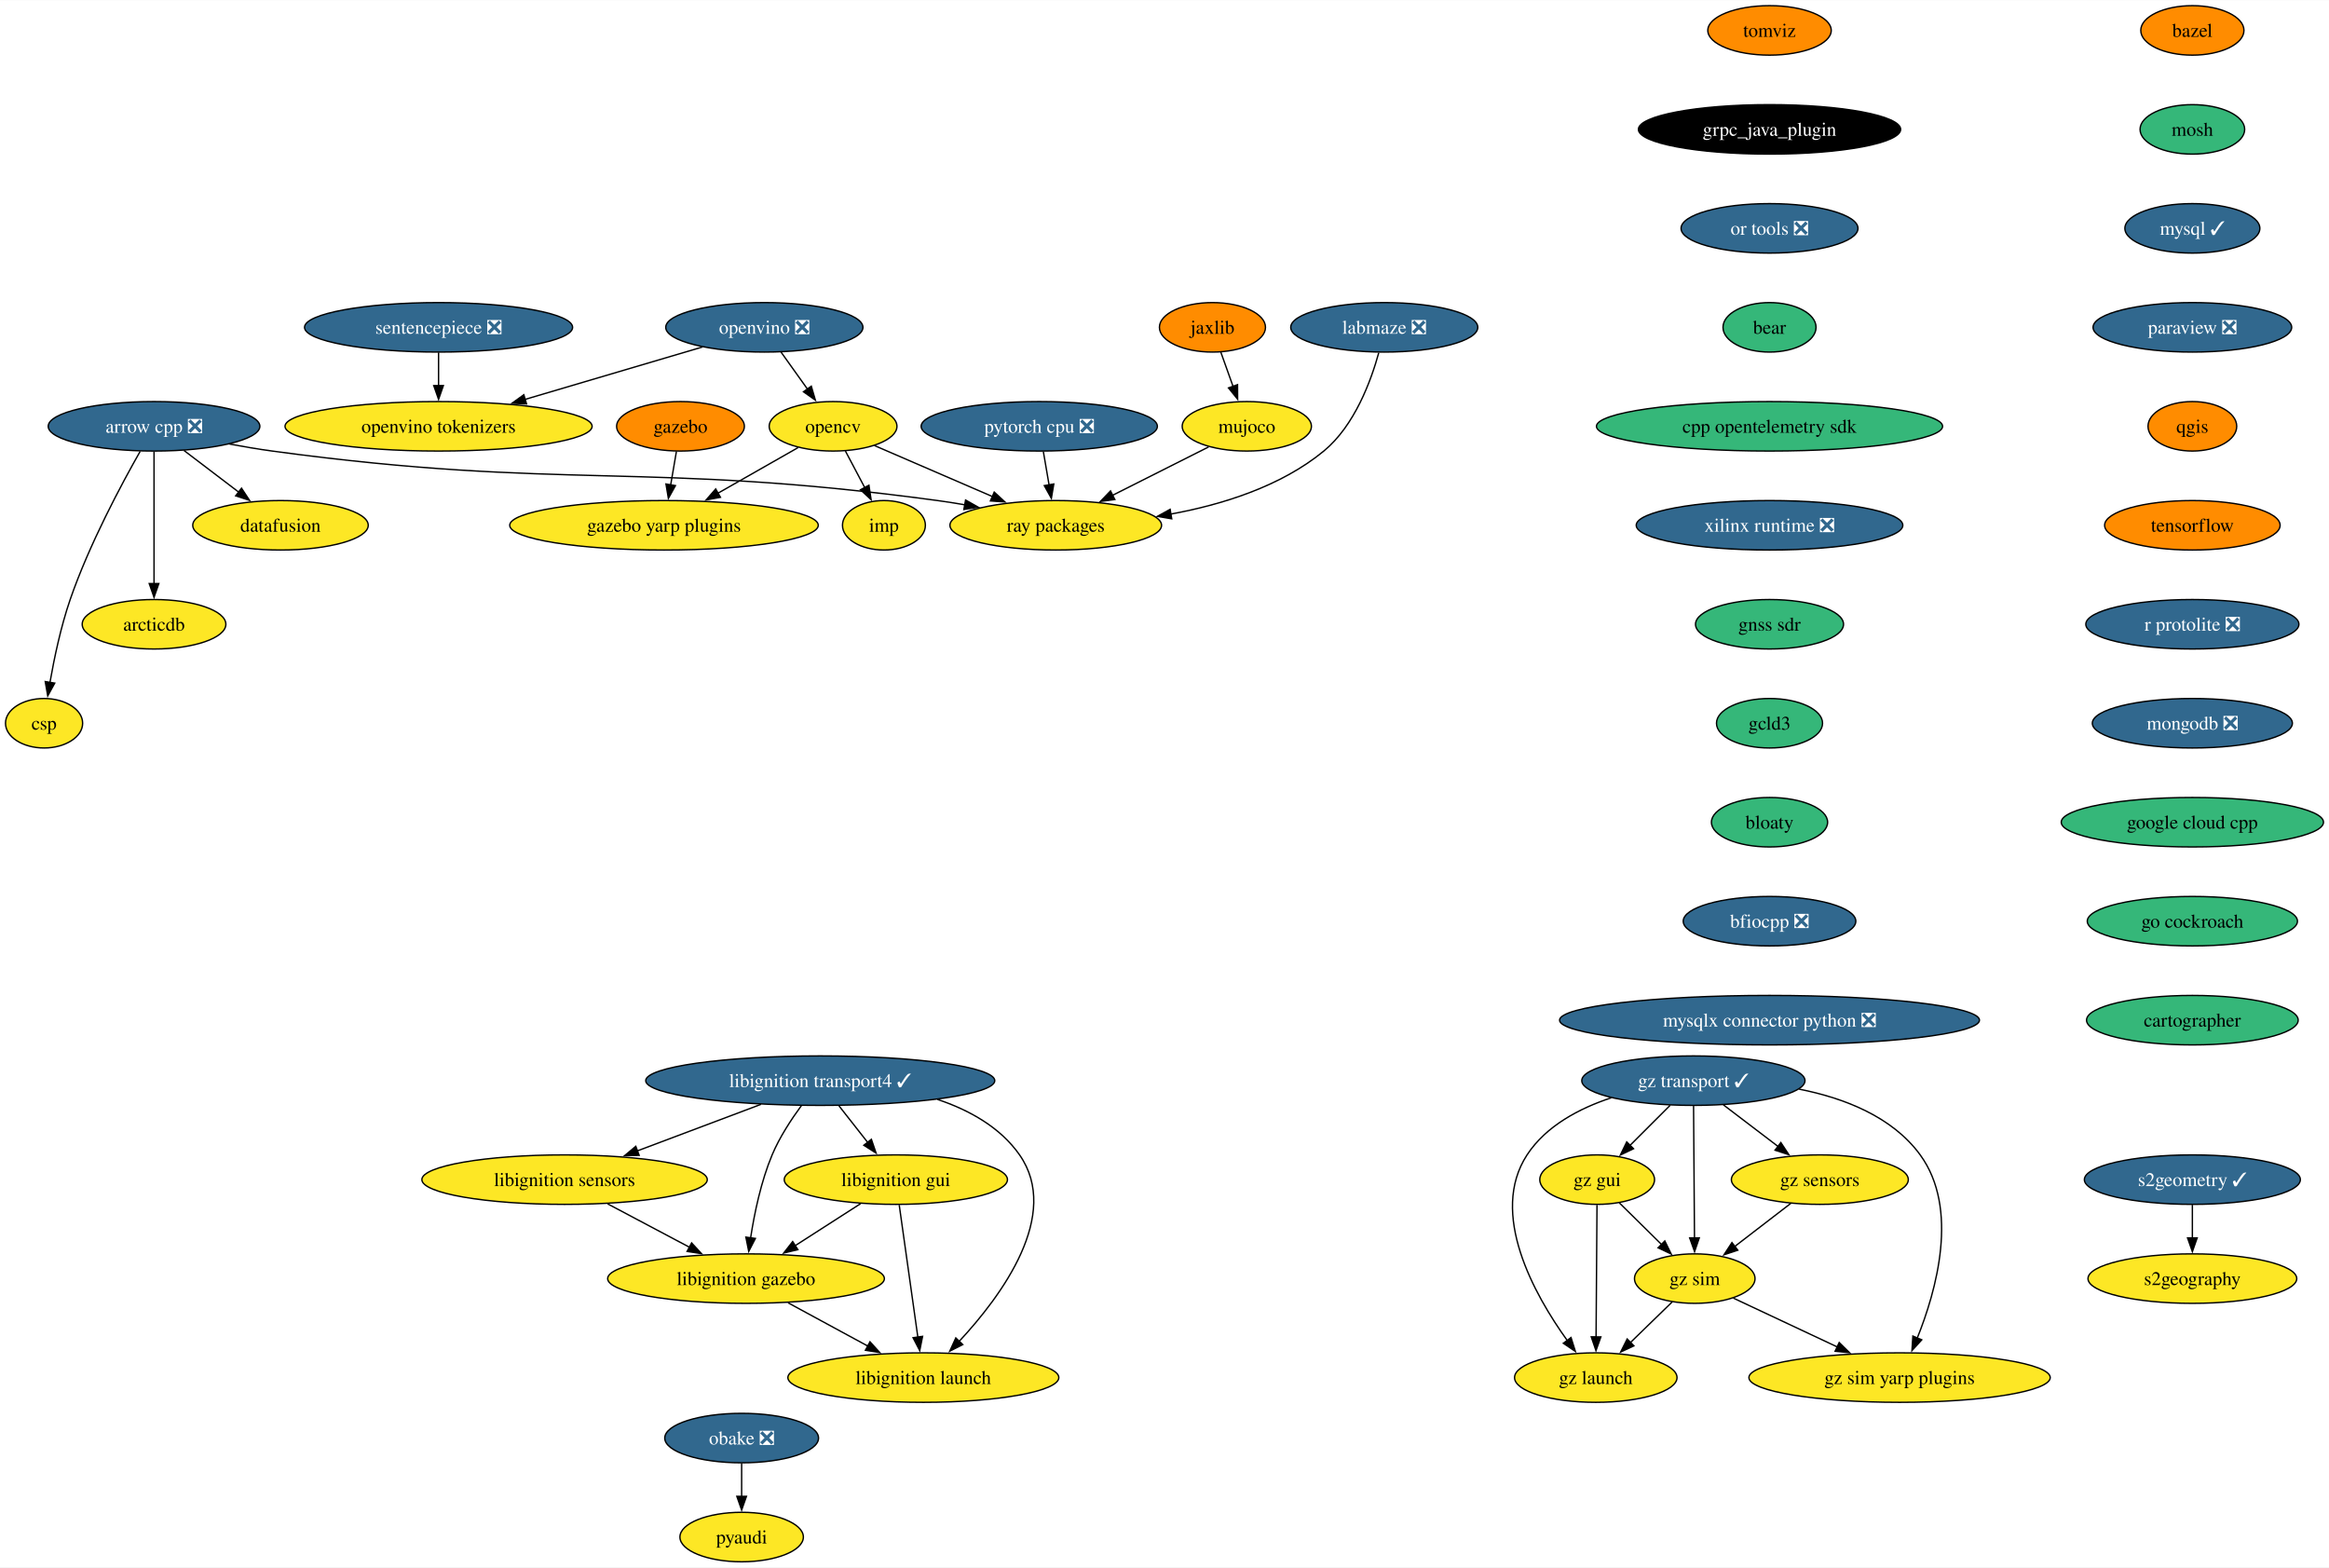
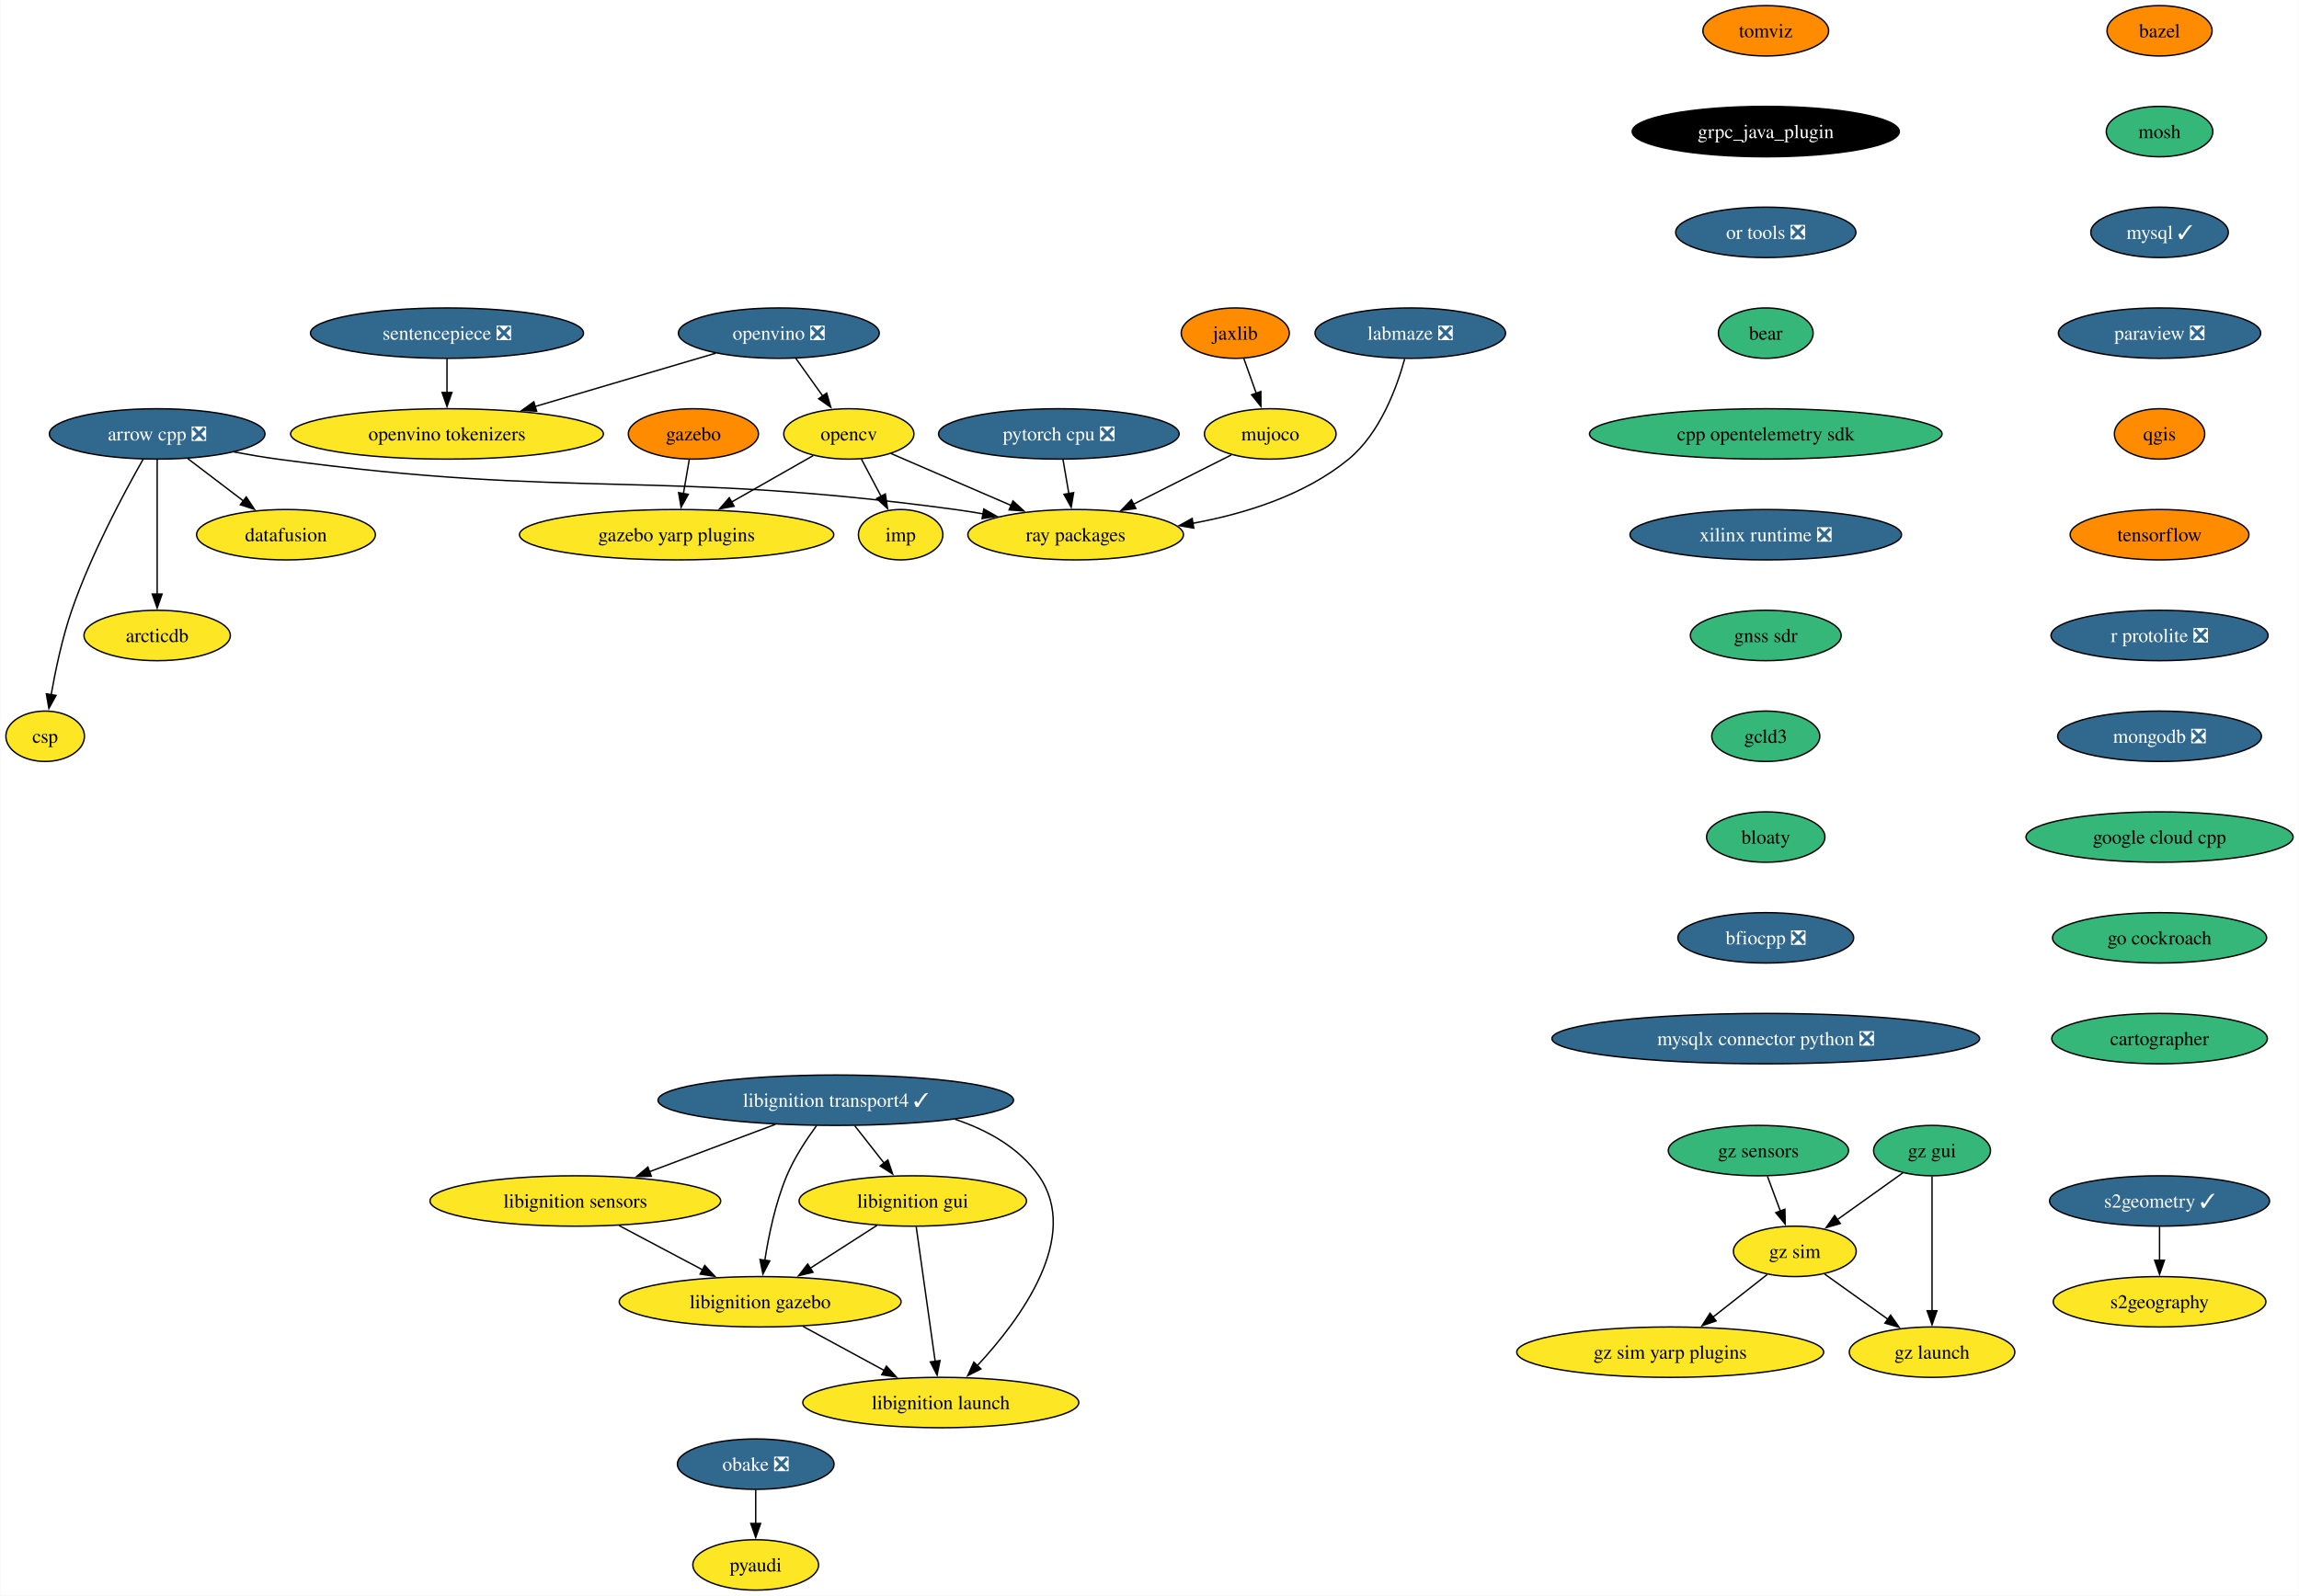
- <svg xmlns="http://www.w3.org/2000/svg" xmlns:xlink="http://www.w3.org/1999/xlink" width="1694pt" height="1140pt" viewBox="0.00 0.00 1694.35 1140.00">
+ <svg xmlns="http://www.w3.org/2000/svg" xmlns:xlink="http://www.w3.org/1999/xlink" width="1642pt" height="1140pt" viewBox="0.00 0.00 1641.61 1140.00">
  <g id="graph0" class="graph" transform="scale(1 1) rotate(0) translate(4 1136)">
-     <polygon fill="white" stroke="none" points="-4,4 -4,-1136 1690.35,-1136 1690.35,4 -4,4" />
+     <polygon fill="white" stroke="none" points="-4,4 -4,-1136 1637.61,-1136 1637.61,4 -4,4" />
    <g id="node1" class="node">
      <g id="a_node1">
        <a xlink:href="https://github.com/conda-forge/arrow-cpp-feedstock/pull/1548" xlink:title="arrow cpp ❎">
          <ellipse fill="#31688e" stroke="black" cx="108.06" cy="-826" rx="76.99" ry="18" />
          <text text-anchor="middle" x="108.06" y="-821.33" font-family="Times,serif" font-size="14.00" fill="white">arrow cpp ❎</text>
        </a>
      </g>
    </g>
    <g id="node2" class="node">
      <g id="a_node2">
        <a xlink:href="https://github.com/conda-forge/ray-packages-feedstock" xlink:title="ray packages">
          <ellipse fill="#fde725" stroke="black" cx="764.06" cy="-754" rx="76.99" ry="18" />
          <text text-anchor="middle" x="764.06" y="-749.33" font-family="Times,serif" font-size="14.00">ray packages</text>
        </a>
      </g>
    </g>
    <g id="edge1" class="edge">
      <path fill="none" stroke="black" d="M162.95,-813.12C173.25,-811.19 183.95,-809.37 194.06,-808 407.81,-779.03 464.31,-800.97 678.06,-772 684.53,-771.12 691.25,-770.06 697.95,-768.9" />
      <polygon fill="black" stroke="black" points="698.46,-772.37 707.68,-767.15 697.22,-765.48 698.46,-772.37" />
    </g>
    <g id="node3" class="node">
      <g id="a_node3">
        <a xlink:href="https://github.com/conda-forge/datafusion-feedstock" xlink:title="datafusion">
          <ellipse fill="#fde725" stroke="black" cx="200.06" cy="-754" rx="63.84" ry="18" />
          <text text-anchor="middle" x="200.06" y="-749.33" font-family="Times,serif" font-size="14.00">datafusion</text>
        </a>
      </g>
    </g>
    <g id="edge2" class="edge">
      <path fill="none" stroke="black" d="M129.86,-808.41C141.75,-799.37 156.65,-788.03 169.66,-778.13" />
      <polygon fill="black" stroke="black" points="171.69,-780.99 177.53,-772.14 167.45,-775.41 171.69,-780.99" />
    </g>
    <g id="node4" class="node">
      <g id="a_node4">
        <a xlink:href="https://github.com/conda-forge/arcticdb-feedstock" xlink:title="arcticdb">
          <ellipse fill="#fde725" stroke="black" cx="108.06" cy="-682" rx="52.26" ry="18" />
          <text text-anchor="middle" x="108.06" y="-677.33" font-family="Times,serif" font-size="14.00">arcticdb</text>
        </a>
      </g>
    </g>
    <g id="edge3" class="edge">
      <path fill="none" stroke="black" d="M108.06,-807.59C108.06,-783.61 108.06,-740.14 108.06,-711.42" />
      <polygon fill="black" stroke="black" points="111.56,-711.62 108.06,-701.62 104.56,-711.62 111.56,-711.62" />
    </g>
    <g id="node5" class="node">
      <g id="a_node5">
        <a xlink:href="https://github.com/conda-forge/csp-feedstock" xlink:title="csp">
          <ellipse fill="#fde725" stroke="black" cx="28.06" cy="-610" rx="28.06" ry="18" />
          <text text-anchor="middle" x="28.06" y="-605.33" font-family="Times,serif" font-size="14.00">csp</text>
        </a>
      </g>
    </g>
    <g id="edge4" class="edge">
      <path fill="none" stroke="black" d="M97.97,-807.78C84.55,-784.19 60.92,-740.18 47.06,-700 40.28,-680.34 35.45,-657.37 32.35,-639.69" />
      <polygon fill="black" stroke="black" points="35.82,-639.19 30.73,-629.89 28.91,-640.33 35.82,-639.19" />
    </g>
    <g id="node6" class="node">
      <g id="a_node6">
        <a xlink:href="https://github.com/conda-forge/bazel-feedstock" xlink:title="bazel">
-           <ellipse fill="#ff8c00" stroke="black" cx="1590.95" cy="-1114" rx="37.53" ry="18" />
-           <text text-anchor="middle" x="1590.95" y="-1109.33" font-family="Times,serif" font-size="14.00">bazel</text>
+           <ellipse fill="#ff8c00" stroke="black" cx="1538.21" cy="-1114" rx="37.53" ry="18" />
+           <text text-anchor="middle" x="1538.21" y="-1109.33" font-family="Times,serif" font-size="14.00">bazel</text>
        </a>
      </g>
    </g>
    <g id="node7" class="node">
      <g id="a_node7">
        <a xlink:href="https://github.com/conda-forge/mosh-feedstock" xlink:title="mosh">
-           <ellipse fill="#35b779" stroke="black" cx="1590.95" cy="-1042" rx="38.06" ry="18" />
-           <text text-anchor="middle" x="1590.95" y="-1037.33" font-family="Times,serif" font-size="14.00">mosh</text>
+           <ellipse fill="#35b779" stroke="black" cx="1538.21" cy="-1042" rx="38.06" ry="18" />
+           <text text-anchor="middle" x="1538.21" y="-1037.33" font-family="Times,serif" font-size="14.00">mosh</text>
        </a>
      </g>
    </g>
    <g id="node8" class="node">
      <g id="a_node8">
        <a xlink:href="https://github.com/conda-forge/mysql-feedstock/pull/103" xlink:title="mysql ✓">
-           <ellipse fill="#31688e" stroke="black" cx="1590.95" cy="-970" rx="49.1" ry="18" />
-           <text text-anchor="middle" x="1590.95" y="-965.33" font-family="Times,serif" font-size="14.00" fill="white">mysql ✓</text>
+           <ellipse fill="#31688e" stroke="black" cx="1538.21" cy="-970" rx="49.1" ry="18" />
+           <text text-anchor="middle" x="1538.21" y="-965.33" font-family="Times,serif" font-size="14.00" fill="white">mysql ✓</text>
        </a>
      </g>
    </g>
    <g id="node9" class="node">
      <g id="a_node9">
        <a xlink:href="https://github.com/conda-forge/paraview-feedstock/pull/257" xlink:title="paraview ❎">
-           <ellipse fill="#31688e" stroke="black" cx="1590.95" cy="-898" rx="72.25" ry="18" />
-           <text text-anchor="middle" x="1590.95" y="-893.33" font-family="Times,serif" font-size="14.00" fill="white">paraview ❎</text>
+           <ellipse fill="#31688e" stroke="black" cx="1538.21" cy="-898" rx="72.25" ry="18" />
+           <text text-anchor="middle" x="1538.21" y="-893.33" font-family="Times,serif" font-size="14.00" fill="white">paraview ❎</text>
        </a>
      </g>
    </g>
    <g id="node13" class="node">
      <g id="a_node13">
        <a xlink:href="https://github.com/conda-forge/qgis-feedstock" xlink:title="qgis">
-           <ellipse fill="#ff8c00" stroke="black" cx="1590.95" cy="-826" rx="32.27" ry="18" />
-           <text text-anchor="middle" x="1590.95" y="-821.33" font-family="Times,serif" font-size="14.00">qgis</text>
+           <ellipse fill="#ff8c00" stroke="black" cx="1538.21" cy="-826" rx="32.27" ry="18" />
+           <text text-anchor="middle" x="1538.21" y="-821.33" font-family="Times,serif" font-size="14.00">qgis</text>
        </a>
      </g>
    </g>
    <g id="node10" class="node">
      <g id="a_node10">
        <a xlink:href="https://github.com/conda-forge/opencv-feedstock" xlink:title="opencv">
          <ellipse fill="#fde725" stroke="black" cx="602.06" cy="-826" rx="46.47" ry="18" />
          <text text-anchor="middle" x="602.06" y="-821.33" font-family="Times,serif" font-size="14.00">opencv</text>
        </a>
      </g>
    </g>
    <g id="edge8" class="edge">
      <path fill="none" stroke="black" d="M632.15,-812C656.33,-801.55 690.69,-786.7 718.27,-774.78" />
      <polygon fill="black" stroke="black" points="719.3,-778.15 727.09,-770.97 716.52,-771.73 719.3,-778.15" />
    </g>
    <g id="node11" class="node">
      <g id="a_node11">
        <a xlink:href="https://github.com/conda-forge/imp-feedstock" xlink:title="imp">
          <ellipse fill="#fde725" stroke="black" cx="639.06" cy="-754" rx="30.16" ry="18" />
          <text text-anchor="middle" x="639.06" y="-749.33" font-family="Times,serif" font-size="14.00">imp</text>
        </a>
      </g>
    </g>
    <g id="edge9" class="edge">
      <path fill="none" stroke="black" d="M611.02,-808.05C615.26,-800.03 620.42,-790.26 625.16,-781.3" />
      <polygon fill="black" stroke="black" points="628.15,-783.12 629.73,-772.65 621.97,-779.85 628.15,-783.12" />
    </g>
    <g id="node12" class="node">
      <g id="a_node12">
        <a xlink:href="https://github.com/conda-forge/gazebo-yarp-plugins-feedstock" xlink:title="gazebo yarp plugins">
          <ellipse fill="#fde725" stroke="black" cx="479.06" cy="-754" rx="112.24" ry="18" />
          <text text-anchor="middle" x="479.06" y="-749.33" font-family="Times,serif" font-size="14.00">gazebo yarp plugins</text>
        </a>
      </g>
    </g>
    <g id="edge10" class="edge">
      <path fill="none" stroke="black" d="M576.57,-810.5C559.75,-800.92 537.38,-788.19 518.31,-777.34" />
      <polygon fill="black" stroke="black" points="520.14,-774.35 509.72,-772.45 516.68,-780.44 520.14,-774.35" />
    </g>
    <g id="node14" class="node">
      <g id="a_node14">
        <a xlink:href="https://github.com/conda-forge/tensorflow-feedstock" xlink:title="tensorflow">
-           <ellipse fill="#ff8c00" stroke="black" cx="1590.95" cy="-754" rx="63.84" ry="18" />
-           <text text-anchor="middle" x="1590.95" y="-749.33" font-family="Times,serif" font-size="14.00">tensorflow</text>
+           <ellipse fill="#ff8c00" stroke="black" cx="1538.21" cy="-754" rx="63.84" ry="18" />
+           <text text-anchor="middle" x="1538.21" y="-749.33" font-family="Times,serif" font-size="14.00">tensorflow</text>
        </a>
      </g>
    </g>
    <g id="node16" class="node">
      <g id="a_node16">
        <a xlink:href="https://github.com/conda-forge/r-protolite-feedstock/pull/42" xlink:title="r protolite ❎">
-           <ellipse fill="#31688e" stroke="black" cx="1590.95" cy="-682" rx="77.52" ry="18" />
-           <text text-anchor="middle" x="1590.95" y="-677.33" font-family="Times,serif" font-size="14.00" fill="white">r protolite ❎</text>
+           <ellipse fill="#31688e" stroke="black" cx="1538.21" cy="-682" rx="77.52" ry="18" />
+           <text text-anchor="middle" x="1538.21" y="-677.33" font-family="Times,serif" font-size="14.00" fill="white">r protolite ❎</text>
        </a>
      </g>
    </g>
    <g id="node15" class="node">
      <g id="a_node15">
        <a xlink:href="https://github.com/conda-forge/pyaudi-feedstock" xlink:title="pyaudi">
          <ellipse fill="#fde725" stroke="black" cx="535.55" cy="-18" rx="44.9" ry="18" />
          <text text-anchor="middle" x="535.55" y="-13.32" font-family="Times,serif" font-size="14.00">pyaudi</text>
        </a>
      </g>
    </g>
    <g id="node17" class="node">
      <g id="a_node17">
        <a xlink:href="https://github.com/conda-forge/mongodb-feedstock/pull/97" xlink:title="mongodb ❎">
-           <ellipse fill="#31688e" stroke="black" cx="1590.95" cy="-610" rx="72.78" ry="18" />
-           <text text-anchor="middle" x="1590.95" y="-605.33" font-family="Times,serif" font-size="14.00" fill="white">mongodb ❎</text>
+           <ellipse fill="#31688e" stroke="black" cx="1538.21" cy="-610" rx="72.78" ry="18" />
+           <text text-anchor="middle" x="1538.21" y="-605.33" font-family="Times,serif" font-size="14.00" fill="white">mongodb ❎</text>
        </a>
      </g>
    </g>
    <g id="node19" class="node">
      <g id="a_node19">
        <a xlink:href="https://github.com/conda-forge/google-cloud-cpp-feedstock" xlink:title="google cloud cpp">
-           <ellipse fill="#35b779" stroke="black" cx="1590.95" cy="-538" rx="95.4" ry="18" />
-           <text text-anchor="middle" x="1590.95" y="-533.33" font-family="Times,serif" font-size="14.00">google cloud cpp</text>
+           <ellipse fill="#35b779" stroke="black" cx="1538.21" cy="-538" rx="95.4" ry="18" />
+           <text text-anchor="middle" x="1538.21" y="-533.33" font-family="Times,serif" font-size="14.00">google cloud cpp</text>
        </a>
      </g>
    </g>
    <g id="node18" class="node">
      <g id="a_node18">
        <a xlink:href="https://github.com/conda-forge/pytorch-cpu-feedstock/pull/265" xlink:title="pytorch cpu ❎">
          <ellipse fill="#31688e" stroke="black" cx="752.06" cy="-826" rx="85.93" ry="18" />
          <text text-anchor="middle" x="752.06" y="-821.33" font-family="Times,serif" font-size="14.00" fill="white">pytorch cpu ❎</text>
        </a>
      </g>
    </g>
    <g id="edge15" class="edge">
      <path fill="none" stroke="black" d="M755.03,-807.7C756.29,-800.32 757.8,-791.52 759.22,-783.25" />
      <polygon fill="black" stroke="black" points="762.63,-784.04 760.87,-773.6 755.73,-782.86 762.63,-784.04" />
    </g>
    <g id="node29" class="node">
      <g id="a_node29">
        <a xlink:href="https://github.com/conda-forge/go-cockroach-feedstock" xlink:title="go cockroach">
-           <ellipse fill="#35b779" stroke="black" cx="1590.95" cy="-466" rx="76.46" ry="18" />
-           <text text-anchor="middle" x="1590.95" y="-461.32" font-family="Times,serif" font-size="14.00">go cockroach</text>
+           <ellipse fill="#35b779" stroke="black" cx="1538.21" cy="-466" rx="76.46" ry="18" />
+           <text text-anchor="middle" x="1538.21" y="-461.32" font-family="Times,serif" font-size="14.00">go cockroach</text>
        </a>
      </g>
    </g>
    <g id="node20" class="node">
      <g id="a_node20">
        <a xlink:href="https://github.com/conda-forge/jaxlib-feedstock" xlink:title="jaxlib">
          <ellipse fill="#ff8c00" stroke="black" cx="878.06" cy="-898" rx="38.58" ry="18" />
          <text text-anchor="middle" x="878.06" y="-893.33" font-family="Times,serif" font-size="14.00">jaxlib</text>
        </a>
      </g>
    </g>
    <g id="node21" class="node">
      <g id="a_node21">
        <a xlink:href="https://github.com/conda-forge/mujoco-feedstock" xlink:title="mujoco">
          <ellipse fill="#fde725" stroke="black" cx="903.06" cy="-826" rx="47" ry="18" />
          <text text-anchor="middle" x="903.06" y="-821.33" font-family="Times,serif" font-size="14.00">mujoco</text>
        </a>
      </g>
    </g>
    <g id="edge17" class="edge">
      <path fill="none" stroke="black" d="M884.11,-880.05C886.8,-872.52 890.05,-863.44 893.08,-854.94" />
      <polygon fill="black" stroke="black" points="896.31,-856.3 896.38,-845.7 889.72,-853.94 896.31,-856.3" />
    </g>
    <g id="edge18" class="edge">
      <path fill="none" stroke="black" d="M875.26,-811C855.2,-800.9 827.78,-787.09 805.19,-775.71" />
      <polygon fill="black" stroke="black" points="807.05,-772.73 796.55,-771.36 803.91,-778.99 807.05,-772.73" />
    </g>
    <g id="node22" class="node">
      <g id="a_node22">
        <a xlink:href="https://github.com/conda-forge/obake-feedstock/pull/49" xlink:title="obake ❎">
          <ellipse fill="#31688e" stroke="black" cx="535.55" cy="-90" rx="55.94" ry="18" />
          <text text-anchor="middle" x="535.55" y="-85.33" font-family="Times,serif" font-size="14.00" fill="white">obake ❎</text>
        </a>
      </g>
    </g>
    <g id="edge19" class="edge">
      <path fill="none" stroke="black" d="M535.55,-71.7C535.55,-64.41 535.55,-55.73 535.55,-47.54" />
      <polygon fill="black" stroke="black" points="539.05,-47.62 535.55,-37.62 532.05,-47.62 539.05,-47.62" />
    </g>
    <g id="node23" class="node">
      <g id="a_node23">
        <a xlink:href="https://github.com/conda-forge/libignition-transport4-feedstock/pull/100" xlink:title="libignition transport4 ✓">
          <ellipse fill="#31688e" stroke="black" cx="592.73" cy="-350" rx="126.97" ry="18" />
          <text text-anchor="middle" x="592.73" y="-345.32" font-family="Times,serif" font-size="14.00" fill="white">libignition transport4 ✓</text>
        </a>
      </g>
    </g>
    <g id="node24" class="node">
      <g id="a_node24">
        <a xlink:href="https://github.com/conda-forge/libignition-sensors-feedstock" xlink:title="libignition sensors">
          <ellipse fill="#fde725" stroke="black" cx="406.73" cy="-278" rx="103.82" ry="18" />
          <text text-anchor="middle" x="406.73" y="-273.32" font-family="Times,serif" font-size="14.00">libignition sensors</text>
        </a>
      </g>
    </g>
    <g id="edge20" class="edge">
      <path fill="none" stroke="black" d="M549.59,-332.76C522.76,-322.67 488.06,-309.61 459.58,-298.89" />
      <polygon fill="black" stroke="black" points="461,-295.69 450.41,-295.44 458.54,-302.24 461,-295.69" />
    </g>
    <g id="node25" class="node">
      <g id="a_node25">
        <a xlink:href="https://github.com/conda-forge/libignition-gui-feedstock" xlink:title="libignition gui">
          <ellipse fill="#fde725" stroke="black" cx="647.73" cy="-278" rx="81.2" ry="18" />
          <text text-anchor="middle" x="647.73" y="-273.32" font-family="Times,serif" font-size="14.00">libignition gui</text>
        </a>
      </g>
    </g>
    <g id="edge21" class="edge">
      <path fill="none" stroke="black" d="M606.33,-331.7C612.65,-323.64 620.31,-313.89 627.32,-304.98" />
      <polygon fill="black" stroke="black" points="629.93,-307.32 633.36,-297.29 624.43,-303 629.93,-307.32" />
    </g>
    <g id="node26" class="node">
      <g id="a_node26">
        <a xlink:href="https://github.com/conda-forge/libignition-gazebo-feedstock" xlink:title="libignition gazebo">
          <ellipse fill="#fde725" stroke="black" cx="538.73" cy="-206" rx="100.66" ry="18" />
          <text text-anchor="middle" x="538.73" y="-201.33" font-family="Times,serif" font-size="14.00">libignition gazebo</text>
        </a>
      </g>
    </g>
    <g id="edge22" class="edge">
      <path fill="none" stroke="black" d="M578.98,-331.79C571.67,-321.85 563.1,-308.81 557.73,-296 549.64,-276.7 544.84,-253.55 542.08,-235.7" />
      <polygon fill="black" stroke="black" points="545.55,-235.22 540.7,-225.8 538.62,-236.19 545.55,-235.22" />
    </g>
    <g id="node27" class="node">
      <g id="a_node27">
        <a xlink:href="https://github.com/conda-forge/libignition-launch-feedstock" xlink:title="libignition launch">
          <ellipse fill="#fde725" stroke="black" cx="667.73" cy="-134" rx="98.56" ry="18" />
          <text text-anchor="middle" x="667.73" y="-129.32" font-family="Times,serif" font-size="14.00">libignition launch</text>
        </a>
      </g>
    </g>
    <g id="edge23" class="edge">
      <path fill="none" stroke="black" d="M677.99,-336.37C701.15,-328.6 723.68,-316.1 737.73,-296 768.19,-252.43 724.65,-193.5 693.81,-160.36" />
      <polygon fill="black" stroke="black" points="696.4,-158.01 686.95,-153.21 691.35,-162.85 696.4,-158.01" />
    </g>
    <g id="edge24" class="edge">
      <path fill="none" stroke="black" d="M438.01,-260.41C455.85,-250.95 478.41,-238.99 497.66,-228.78" />
      <polygon fill="black" stroke="black" points="499.14,-231.96 506.34,-224.18 495.86,-225.77 499.14,-231.96" />
    </g>
    <g id="edge25" class="edge">
      <path fill="none" stroke="black" d="M622.18,-260.59C607.9,-251.42 589.89,-239.85 574.25,-229.81" />
      <polygon fill="black" stroke="black" points="576.46,-227.07 566.16,-224.61 572.68,-232.96 576.46,-227.07" />
    </g>
    <g id="edge26" class="edge">
      <path fill="none" stroke="black" d="M650.18,-259.59C653.56,-235.61 659.68,-192.14 663.73,-163.42" />
      <polygon fill="black" stroke="black" points="667.18,-164 665.11,-153.61 660.25,-163.02 667.18,-164" />
    </g>
    <g id="edge27" class="edge">
      <path fill="none" stroke="black" d="M569.3,-188.41C586.65,-179 608.58,-167.1 627.34,-156.92" />
      <polygon fill="black" stroke="black" points="628.93,-160.04 636.05,-152.19 625.59,-153.89 628.93,-160.04" />
    </g>
    <g id="node28" class="node">
      <g id="a_node28">
        <a xlink:href="https://github.com/conda-forge/gazebo-feedstock" xlink:title="gazebo">
          <ellipse fill="#ff8c00" stroke="black" cx="491.06" cy="-826" rx="46.47" ry="18" />
          <text text-anchor="middle" x="491.06" y="-821.33" font-family="Times,serif" font-size="14.00">gazebo</text>
        </a>
      </g>
    </g>
    <g id="edge28" class="edge">
      <path fill="none" stroke="black" d="M488.09,-807.7C486.83,-800.32 485.32,-791.52 483.9,-783.25" />
      <polygon fill="black" stroke="black" points="487.39,-782.86 482.25,-773.6 480.49,-784.04 487.39,-782.86" />
    </g>
    <g id="node30" class="node">
      <g id="a_node30">
        <a xlink:href="https://github.com/conda-forge/cartographer-feedstock" xlink:title="cartographer">
-           <ellipse fill="#35b779" stroke="black" cx="1590.95" cy="-394" rx="76.99" ry="18" />
-           <text text-anchor="middle" x="1590.95" y="-389.32" font-family="Times,serif" font-size="14.00">cartographer</text>
+           <ellipse fill="#35b779" stroke="black" cx="1538.21" cy="-394" rx="76.99" ry="18" />
+           <text text-anchor="middle" x="1538.21" y="-389.32" font-family="Times,serif" font-size="14.00">cartographer</text>
        </a>
      </g>
    </g>
    <g id="node31" class="node">
      <g id="a_node31">
        <a xlink:href="https://github.com/conda-forge/sentencepiece-feedstock/pull/55" xlink:title="sentencepiece ❎">
          <ellipse fill="#31688e" stroke="black" cx="315.06" cy="-898" rx="97.51" ry="18" />
          <text text-anchor="middle" x="315.06" y="-893.33" font-family="Times,serif" font-size="14.00" fill="white">sentencepiece ❎</text>
        </a>
      </g>
    </g>
    <g id="node32" class="node">
      <g id="a_node32">
        <a xlink:href="https://github.com/conda-forge/openvino-tokenizers-feedstock" xlink:title="openvino tokenizers">
          <ellipse fill="#fde725" stroke="black" cx="315.06" cy="-826" rx="111.71" ry="18" />
          <text text-anchor="middle" x="315.06" y="-821.33" font-family="Times,serif" font-size="14.00">openvino tokenizers</text>
        </a>
      </g>
    </g>
    <g id="edge31" class="edge">
      <path fill="none" stroke="black" d="M315.06,-879.7C315.06,-872.41 315.06,-863.73 315.06,-855.54" />
      <polygon fill="black" stroke="black" points="318.56,-855.62 315.06,-845.62 311.56,-855.62 318.56,-855.62" />
    </g>
    <g id="node33" class="node">
      <g id="a_node33">
        <a xlink:href="https://github.com/conda-forge/s2geometry-feedstock/pull/21" xlink:title="s2geometry ✓">
-           <ellipse fill="#31688e" stroke="black" cx="1590.95" cy="-278" rx="78.57" ry="18" />
-           <text text-anchor="middle" x="1590.95" y="-273.32" font-family="Times,serif" font-size="14.00" fill="white">s2geometry ✓</text>
+           <ellipse fill="#31688e" stroke="black" cx="1538.21" cy="-278" rx="78.57" ry="18" />
+           <text text-anchor="middle" x="1538.21" y="-273.32" font-family="Times,serif" font-size="14.00" fill="white">s2geometry ✓</text>
        </a>
      </g>
    </g>
    <g id="node34" class="node">
      <g id="a_node34">
        <a xlink:href="https://github.com/conda-forge/s2geography-feedstock" xlink:title="s2geography">
-           <ellipse fill="#fde725" stroke="black" cx="1590.95" cy="-206" rx="75.94" ry="18" />
-           <text text-anchor="middle" x="1590.95" y="-201.32" font-family="Times,serif" font-size="14.00">s2geography</text>
+           <ellipse fill="#fde725" stroke="black" cx="1538.21" cy="-206" rx="75.94" ry="18" />
+           <text text-anchor="middle" x="1538.21" y="-201.32" font-family="Times,serif" font-size="14.00">s2geography</text>
        </a>
      </g>
    </g>
    <g id="edge32" class="edge">
-       <path fill="none" stroke="black" d="M1590.95,-259.7C1590.95,-252.41 1590.95,-243.73 1590.95,-235.54" />
-       <polygon fill="black" stroke="black" points="1594.45,-235.62 1590.95,-225.62 1587.45,-235.62 1594.45,-235.62" />
+       <path fill="none" stroke="black" d="M1538.21,-259.7C1538.21,-252.41 1538.21,-243.73 1538.21,-235.54" />
+       <polygon fill="black" stroke="black" points="1541.71,-235.62 1538.21,-225.62 1534.71,-235.62 1541.71,-235.62" />
    </g>
    <g id="node35" class="node">
      <g id="a_node35">
        <a xlink:href="https://github.com/conda-forge/tomviz-feedstock" xlink:title="tomviz">
-           <ellipse fill="#ff8c00" stroke="black" cx="1283.33" cy="-1114" rx="44.9" ry="18" />
-           <text text-anchor="middle" x="1283.33" y="-1109.33" font-family="Times,serif" font-size="14.00">tomviz</text>
+           <ellipse fill="#ff8c00" stroke="black" cx="1256.96" cy="-1114" rx="44.9" ry="18" />
+           <text text-anchor="middle" x="1256.96" y="-1109.33" font-family="Times,serif" font-size="14.00">tomviz</text>
        </a>
      </g>
    </g>
    <g id="node36" class="node">
      <g id="a_node36">
        <a xlink:href="https://github.com/conda-forge/grpc_java_plugin-feedstock" xlink:title="grpc_java_plugin">
-           <ellipse fill="#000000" stroke="black" cx="1283.33" cy="-1042" rx="95.4" ry="18" />
-           <text text-anchor="middle" x="1283.33" y="-1037.33" font-family="Times,serif" font-size="14.00" fill="white">grpc_java_plugin</text>
+           <ellipse fill="#000000" stroke="black" cx="1256.96" cy="-1042" rx="95.4" ry="18" />
+           <text text-anchor="middle" x="1256.96" y="-1037.33" font-family="Times,serif" font-size="14.00" fill="white">grpc_java_plugin</text>
        </a>
      </g>
    </g>
    <g id="node37" class="node">
      <g id="a_node37">
        <a xlink:href="https://github.com/conda-forge/or-tools-feedstock/pull/62" xlink:title="or tools ❎">
-           <ellipse fill="#31688e" stroke="black" cx="1283.33" cy="-970" rx="64.36" ry="18" />
-           <text text-anchor="middle" x="1283.33" y="-965.33" font-family="Times,serif" font-size="14.00" fill="white">or tools ❎</text>
+           <ellipse fill="#31688e" stroke="black" cx="1256.96" cy="-970" rx="64.36" ry="18" />
+           <text text-anchor="middle" x="1256.96" y="-965.33" font-family="Times,serif" font-size="14.00" fill="white">or tools ❎</text>
        </a>
      </g>
    </g>
    <g id="node38" class="node">
      <g id="a_node38">
        <a xlink:href="https://github.com/conda-forge/bear-feedstock" xlink:title="bear">
-           <ellipse fill="#35b779" stroke="black" cx="1283.33" cy="-898" rx="33.85" ry="18" />
-           <text text-anchor="middle" x="1283.33" y="-893.33" font-family="Times,serif" font-size="14.00">bear</text>
+           <ellipse fill="#35b779" stroke="black" cx="1256.96" cy="-898" rx="33.85" ry="18" />
+           <text text-anchor="middle" x="1256.96" y="-893.33" font-family="Times,serif" font-size="14.00">bear</text>
        </a>
      </g>
    </g>
    <g id="node39" class="node">
      <g id="a_node39">
        <a xlink:href="https://github.com/conda-forge/cpp-opentelemetry-sdk-feedstock" xlink:title="cpp opentelemetry sdk">
-           <ellipse fill="#35b779" stroke="black" cx="1283.33" cy="-826" rx="125.92" ry="18" />
-           <text text-anchor="middle" x="1283.33" y="-821.33" font-family="Times,serif" font-size="14.00">cpp opentelemetry sdk</text>
+           <ellipse fill="#35b779" stroke="black" cx="1256.96" cy="-826" rx="125.92" ry="18" />
+           <text text-anchor="middle" x="1256.96" y="-821.33" font-family="Times,serif" font-size="14.00">cpp opentelemetry sdk</text>
        </a>
      </g>
    </g>
    <g id="node40" class="node">
      <g id="a_node40">
        <a xlink:href="https://github.com/conda-forge/xilinx-runtime-feedstock/pull/37" xlink:title="xilinx runtime ❎">
-           <ellipse fill="#31688e" stroke="black" cx="1283.33" cy="-754" rx="96.98" ry="18" />
-           <text text-anchor="middle" x="1283.33" y="-749.33" font-family="Times,serif" font-size="14.00" fill="white">xilinx runtime ❎</text>
+           <ellipse fill="#31688e" stroke="black" cx="1256.96" cy="-754" rx="96.98" ry="18" />
+           <text text-anchor="middle" x="1256.96" y="-749.33" font-family="Times,serif" font-size="14.00" fill="white">xilinx runtime ❎</text>
        </a>
      </g>
    </g>
    <g id="node41" class="node">
      <g id="a_node41">
        <a xlink:href="https://github.com/conda-forge/gnss-sdr-feedstock" xlink:title="gnss sdr">
-           <ellipse fill="#35b779" stroke="black" cx="1283.33" cy="-682" rx="53.84" ry="18" />
-           <text text-anchor="middle" x="1283.33" y="-677.33" font-family="Times,serif" font-size="14.00">gnss sdr</text>
-         </a>
-       </g>
-     </g>
-     <g id="node50" class="node">
-       <g id="a_node50">
+           <ellipse fill="#35b779" stroke="black" cx="1256.96" cy="-682" rx="53.84" ry="18" />
+           <text text-anchor="middle" x="1256.96" y="-677.33" font-family="Times,serif" font-size="14.00">gnss sdr</text>
+         </a>
+       </g>
+     </g>
+     <g id="node49" class="node">
+       <g id="a_node49">
        <a xlink:href="https://github.com/conda-forge/gcld3-feedstock" xlink:title="gcld3">
-           <ellipse fill="#35b779" stroke="black" cx="1283.33" cy="-610" rx="38.58" ry="18" />
-           <text text-anchor="middle" x="1283.33" y="-605.33" font-family="Times,serif" font-size="14.00">gcld3</text>
+           <ellipse fill="#35b779" stroke="black" cx="1256.96" cy="-610" rx="38.58" ry="18" />
+           <text text-anchor="middle" x="1256.96" y="-605.33" font-family="Times,serif" font-size="14.00">gcld3</text>
        </a>
      </g>
    </g>
    <g id="node42" class="node">
      <g id="a_node42">
-         <a xlink:href="https://github.com/conda-forge/gz-transport-feedstock/pull/42" xlink:title="gz transport ✓">
-           <ellipse fill="#31688e" stroke="black" cx="1227.94" cy="-350" rx="81.2" ry="18" />
-           <text text-anchor="middle" x="1227.94" y="-345.32" font-family="Times,serif" font-size="14.00" fill="white">gz transport ✓</text>
+         <a xlink:href="https://github.com/conda-forge/gz-gui-feedstock" xlink:title="gz gui">
+           <ellipse fill="#35b779" stroke="black" cx="1375.71" cy="-314" rx="41.74" ry="18" />
+           <text text-anchor="middle" x="1375.71" y="-309.32" font-family="Times,serif" font-size="14.00">gz gui</text>
        </a>
      </g>
    </g>
    <g id="node43" class="node">
      <g id="a_node43">
-         <a xlink:href="https://github.com/conda-forge/gz-gui-feedstock" xlink:title="gz gui">
-           <ellipse fill="#fde725" stroke="black" cx="1157.94" cy="-278" rx="41.74" ry="18" />
-           <text text-anchor="middle" x="1157.94" y="-273.32" font-family="Times,serif" font-size="14.00">gz gui</text>
+         <a xlink:href="https://github.com/conda-forge/gz-sim-feedstock" xlink:title="gz sim">
+           <ellipse fill="#fde725" stroke="black" cx="1277.71" cy="-242" rx="43.84" ry="18" />
+           <text text-anchor="middle" x="1277.71" y="-237.32" font-family="Times,serif" font-size="14.00">gz sim</text>
        </a>
      </g>
    </g>
    <g id="edge39" class="edge">
-       <path fill="none" stroke="black" d="M1211,-332.05C1202.23,-323.29 1191.39,-312.45 1181.8,-302.86" />
-       <polygon fill="black" stroke="black" points="1184.39,-300.5 1174.84,-295.9 1179.44,-305.45 1184.39,-300.5" />
+       <path fill="none" stroke="black" d="M1354.93,-298.15C1341.25,-288.38 1323.12,-275.43 1307.86,-264.54" />
+       <polygon fill="black" stroke="black" points="1310.2,-261.91 1300.03,-258.94 1306.13,-267.61 1310.2,-261.91" />
    </g>
    <g id="node44" class="node">
      <g id="a_node44">
-         <a xlink:href="https://github.com/conda-forge/gz-sensors-feedstock" xlink:title="gz sensors">
-           <ellipse fill="#fde725" stroke="black" cx="1319.94" cy="-278" rx="64.36" ry="18" />
-           <text text-anchor="middle" x="1319.94" y="-273.32" font-family="Times,serif" font-size="14.00">gz sensors</text>
+         <a xlink:href="https://github.com/conda-forge/gz-launch-feedstock" xlink:title="gz launch">
+           <ellipse fill="#fde725" stroke="black" cx="1375.71" cy="-170" rx="59.1" ry="18" />
+           <text text-anchor="middle" x="1375.71" y="-165.32" font-family="Times,serif" font-size="14.00">gz launch</text>
        </a>
      </g>
    </g>
    <g id="edge40" class="edge">
-       <path fill="none" stroke="black" d="M1249.75,-332.41C1261.63,-323.37 1276.53,-312.03 1289.54,-302.13" />
-       <polygon fill="black" stroke="black" points="1291.57,-304.99 1297.41,-296.14 1287.33,-299.41 1291.57,-304.99" />
+       <path fill="none" stroke="black" d="M1375.71,-295.59C1375.71,-271.61 1375.71,-228.14 1375.71,-199.42" />
+       <polygon fill="black" stroke="black" points="1379.21,-199.62 1375.71,-189.62 1372.21,-199.62 1379.21,-199.62" />
+     </g>
+     <g id="edge41" class="edge">
+       <path fill="none" stroke="black" d="M1298.97,-225.81C1312.18,-216.38 1329.4,-204.08 1344.17,-193.53" />
+       <polygon fill="black" stroke="black" points="1346.13,-196.43 1352.23,-187.77 1342.06,-190.73 1346.13,-196.43" />
    </g>
    <g id="node45" class="node">
      <g id="a_node45">
-         <a xlink:href="https://github.com/conda-forge/gz-sim-feedstock" xlink:title="gz sim">
-           <ellipse fill="#fde725" stroke="black" cx="1228.94" cy="-206" rx="43.84" ry="18" />
-           <text text-anchor="middle" x="1228.94" y="-201.33" font-family="Times,serif" font-size="14.00">gz sim</text>
-         </a>
-       </g>
-     </g>
-     <g id="edge41" class="edge">
-       <path fill="none" stroke="black" d="M1228.07,-331.59C1228.23,-307.61 1228.54,-264.14 1228.74,-235.42" />
-       <polygon fill="black" stroke="black" points="1232.24,-235.65 1228.81,-225.62 1225.24,-235.6 1232.24,-235.65" />
+         <a xlink:href="https://github.com/conda-forge/gz-sim-yarp-plugins-feedstock" xlink:title="gz sim yarp plugins">
+           <ellipse fill="#fde725" stroke="black" cx="1188.71" cy="-170" rx="109.61" ry="18" />
+           <text text-anchor="middle" x="1188.71" y="-165.32" font-family="Times,serif" font-size="14.00">gz sim yarp plugins</text>
+         </a>
+       </g>
+     </g>
+     <g id="edge42" class="edge">
+       <path fill="none" stroke="black" d="M1257.96,-225.46C1246.58,-216.52 1232.05,-205.09 1219.23,-195.01" />
+       <polygon fill="black" stroke="black" points="1221.49,-192.33 1211.46,-188.9 1217.16,-197.83 1221.49,-192.33" />
    </g>
    <g id="node46" class="node">
      <g id="a_node46">
-         <a xlink:href="https://github.com/conda-forge/gz-launch-feedstock" xlink:title="gz launch">
-           <ellipse fill="#fde725" stroke="black" cx="1156.94" cy="-134" rx="59.1" ry="18" />
-           <text text-anchor="middle" x="1156.94" y="-129.32" font-family="Times,serif" font-size="14.00">gz launch</text>
-         </a>
-       </g>
-     </g>
-     <g id="edge42" class="edge">
-       <path fill="none" stroke="black" d="M1168.23,-337.55C1145.03,-329.87 1120.75,-317.12 1106.94,-296 1079.1,-253.41 1112.13,-194.42 1136.2,-160.95" />
-       <polygon fill="black" stroke="black" points="1138.92,-163.14 1142.09,-153.03 1133.31,-158.96 1138.92,-163.14" />
+         <a xlink:href="https://github.com/conda-forge/gz-sensors-feedstock" xlink:title="gz sensors">
+           <ellipse fill="#35b779" stroke="black" cx="1251.71" cy="-314" rx="64.36" ry="18" />
+           <text text-anchor="middle" x="1251.71" y="-309.32" font-family="Times,serif" font-size="14.00">gz sensors</text>
+         </a>
+       </g>
+     </g>
+     <g id="edge43" class="edge">
+       <path fill="none" stroke="black" d="M1258.14,-295.7C1260.94,-288.15 1264.29,-279.12 1267.43,-270.68" />
+       <polygon fill="black" stroke="black" points="1270.63,-272.12 1270.83,-261.52 1264.07,-269.68 1270.63,-272.12" />
    </g>
    <g id="node47" class="node">
      <g id="a_node47">
-         <a xlink:href="https://github.com/conda-forge/gz-sim-yarp-plugins-feedstock" xlink:title="gz sim yarp plugins">
-           <ellipse fill="#fde725" stroke="black" cx="1377.94" cy="-134" rx="109.61" ry="18" />
-           <text text-anchor="middle" x="1377.94" y="-129.32" font-family="Times,serif" font-size="14.00">gz sim yarp plugins</text>
-         </a>
-       </g>
-     </g>
-     <g id="edge43" class="edge">
-       <path fill="none" stroke="black" d="M1304.84,-343.84C1337.5,-337.37 1372.65,-323.84 1392.94,-296 1421.52,-256.8 1404.68,-197.17 1390.72,-162.54" />
-       <polygon fill="black" stroke="black" points="1394.07,-161.47 1386.94,-153.63 1387.62,-164.2 1394.07,-161.47" />
-     </g>
-     <g id="edge44" class="edge">
-       <path fill="none" stroke="black" d="M1174.05,-261.12C1183.13,-252.17 1194.65,-240.81 1204.79,-230.81" />
-       <polygon fill="black" stroke="black" points="1207.15,-233.4 1211.82,-223.88 1202.24,-228.41 1207.15,-233.4" />
-     </g>
-     <g id="edge45" class="edge">
-       <path fill="none" stroke="black" d="M1157.82,-259.59C1157.65,-235.61 1157.35,-192.14 1157.14,-163.42" />
-       <polygon fill="black" stroke="black" points="1160.64,-163.6 1157.07,-153.62 1153.64,-163.65 1160.64,-163.6" />
-     </g>
-     <g id="edge46" class="edge">
-       <path fill="none" stroke="black" d="M1298.84,-260.76C1286.64,-251.38 1271.11,-239.44 1257.8,-229.2" />
-       <polygon fill="black" stroke="black" points="1260.26,-226.67 1250.2,-223.35 1255.99,-232.22 1260.26,-226.67" />
-     </g>
-     <g id="edge47" class="edge">
-       <path fill="none" stroke="black" d="M1212.6,-189.12C1203.59,-180.36 1192.21,-169.29 1182.09,-159.45" />
-       <polygon fill="black" stroke="black" points="1184.66,-157.07 1175.05,-152.61 1179.78,-162.09 1184.66,-157.07" />
-     </g>
-     <g id="edge48" class="edge">
-       <path fill="none" stroke="black" d="M1256.97,-191.83C1278.29,-181.82 1308.06,-167.83 1332.73,-156.24" />
-       <polygon fill="black" stroke="black" points="1334.02,-159.5 1341.58,-152.08 1331.04,-153.17 1334.02,-159.5" />
-     </g>
-     <g id="node48" class="node">
-       <g id="a_node48">
        <a xlink:href="https://github.com/conda-forge/labmaze-feedstock/pull/14" xlink:title="labmaze ❎">
          <ellipse fill="#31688e" stroke="black" cx="1003.06" cy="-898" rx="68.04" ry="18" />
          <text text-anchor="middle" x="1003.06" y="-893.33" font-family="Times,serif" font-size="14.00" fill="white">labmaze ❎</text>
        </a>
      </g>
    </g>
-     <g id="edge49" class="edge">
+     <g id="edge44" class="edge">
      <path fill="none" stroke="black" d="M999.06,-879.56C993.52,-859.37 981.55,-826.51 959.06,-808 927.75,-782.23 884.95,-768.93 847.43,-762.09" />
      <polygon fill="black" stroke="black" points="848.43,-758.71 837.99,-760.5 847.27,-765.61 848.43,-758.71" />
    </g>
-     <g id="node49" class="node">
-       <g id="a_node49">
+     <g id="node48" class="node">
+       <g id="a_node48">
        <a xlink:href="https://github.com/conda-forge/openvino-feedstock/pull/106" xlink:title="openvino ❎">
          <ellipse fill="#31688e" stroke="black" cx="552.06" cy="-898" rx="71.73" ry="18" />
          <text text-anchor="middle" x="552.06" y="-893.33" font-family="Times,serif" font-size="14.00" fill="white">openvino ❎</text>
        </a>
      </g>
    </g>
-     <g id="edge50" class="edge">
+     <g id="edge45" class="edge">
      <path fill="none" stroke="black" d="M564.16,-880.05C569.94,-871.97 576.97,-862.12 583.41,-853.11" />
      <polygon fill="black" stroke="black" points="586.22,-855.19 589.19,-845.02 580.53,-851.12 586.22,-855.19" />
    </g>
-     <g id="edge51" class="edge">
+     <g id="edge46" class="edge">
      <path fill="none" stroke="black" d="M506.92,-883.67C470.39,-872.88 418.51,-857.55 377.9,-845.56" />
      <polygon fill="black" stroke="black" points="379.07,-842.26 368.49,-842.78 377.09,-848.97 379.07,-842.26" />
    </g>
+     <g id="node50" class="node">
+       <g id="a_node50">
+         <a xlink:href="https://github.com/conda-forge/bloaty-feedstock" xlink:title="bloaty">
+           <ellipse fill="#35b779" stroke="black" cx="1256.96" cy="-538" rx="42.26" ry="18" />
+           <text text-anchor="middle" x="1256.96" y="-533.33" font-family="Times,serif" font-size="14.00">bloaty</text>
+         </a>
+       </g>
+     </g>
    <g id="node51" class="node">
      <g id="a_node51">
-         <a xlink:href="https://github.com/conda-forge/bloaty-feedstock" xlink:title="bloaty">
-           <ellipse fill="#35b779" stroke="black" cx="1283.33" cy="-538" rx="42.26" ry="18" />
-           <text text-anchor="middle" x="1283.33" y="-533.33" font-family="Times,serif" font-size="14.00">bloaty</text>
+         <a xlink:href="https://github.com/conda-forge/bfiocpp-feedstock/pull/9" xlink:title="bfiocpp ❎">
+           <ellipse fill="#31688e" stroke="black" cx="1256.96" cy="-466" rx="62.78" ry="18" />
+           <text text-anchor="middle" x="1256.96" y="-461.32" font-family="Times,serif" font-size="14.00" fill="white">bfiocpp ❎</text>
        </a>
      </g>
    </g>
    <g id="node52" class="node">
      <g id="a_node52">
-         <a xlink:href="https://github.com/conda-forge/bfiocpp-feedstock/pull/9" xlink:title="bfiocpp ❎">
-           <ellipse fill="#31688e" stroke="black" cx="1283.33" cy="-466" rx="62.78" ry="18" />
-           <text text-anchor="middle" x="1283.33" y="-461.32" font-family="Times,serif" font-size="14.00" fill="white">bfiocpp ❎</text>
-         </a>
-       </g>
-     </g>
-     <g id="node53" class="node">
-       <g id="a_node53">
        <a xlink:href="https://github.com/conda-forge/mysqlx-connector-python-feedstock/pull/8" xlink:title="mysqlx connector python ❎">
-           <ellipse fill="#31688e" stroke="black" cx="1283.33" cy="-394" rx="152.75" ry="18" />
-           <text text-anchor="middle" x="1283.33" y="-389.32" font-family="Times,serif" font-size="14.00" fill="white">mysqlx connector python ❎</text>
+           <ellipse fill="#31688e" stroke="black" cx="1256.96" cy="-394" rx="152.75" ry="18" />
+           <text text-anchor="middle" x="1256.96" y="-389.32" font-family="Times,serif" font-size="14.00" fill="white">mysqlx connector python ❎</text>
        </a>
      </g>
    </g>
  </g>
</svg>
